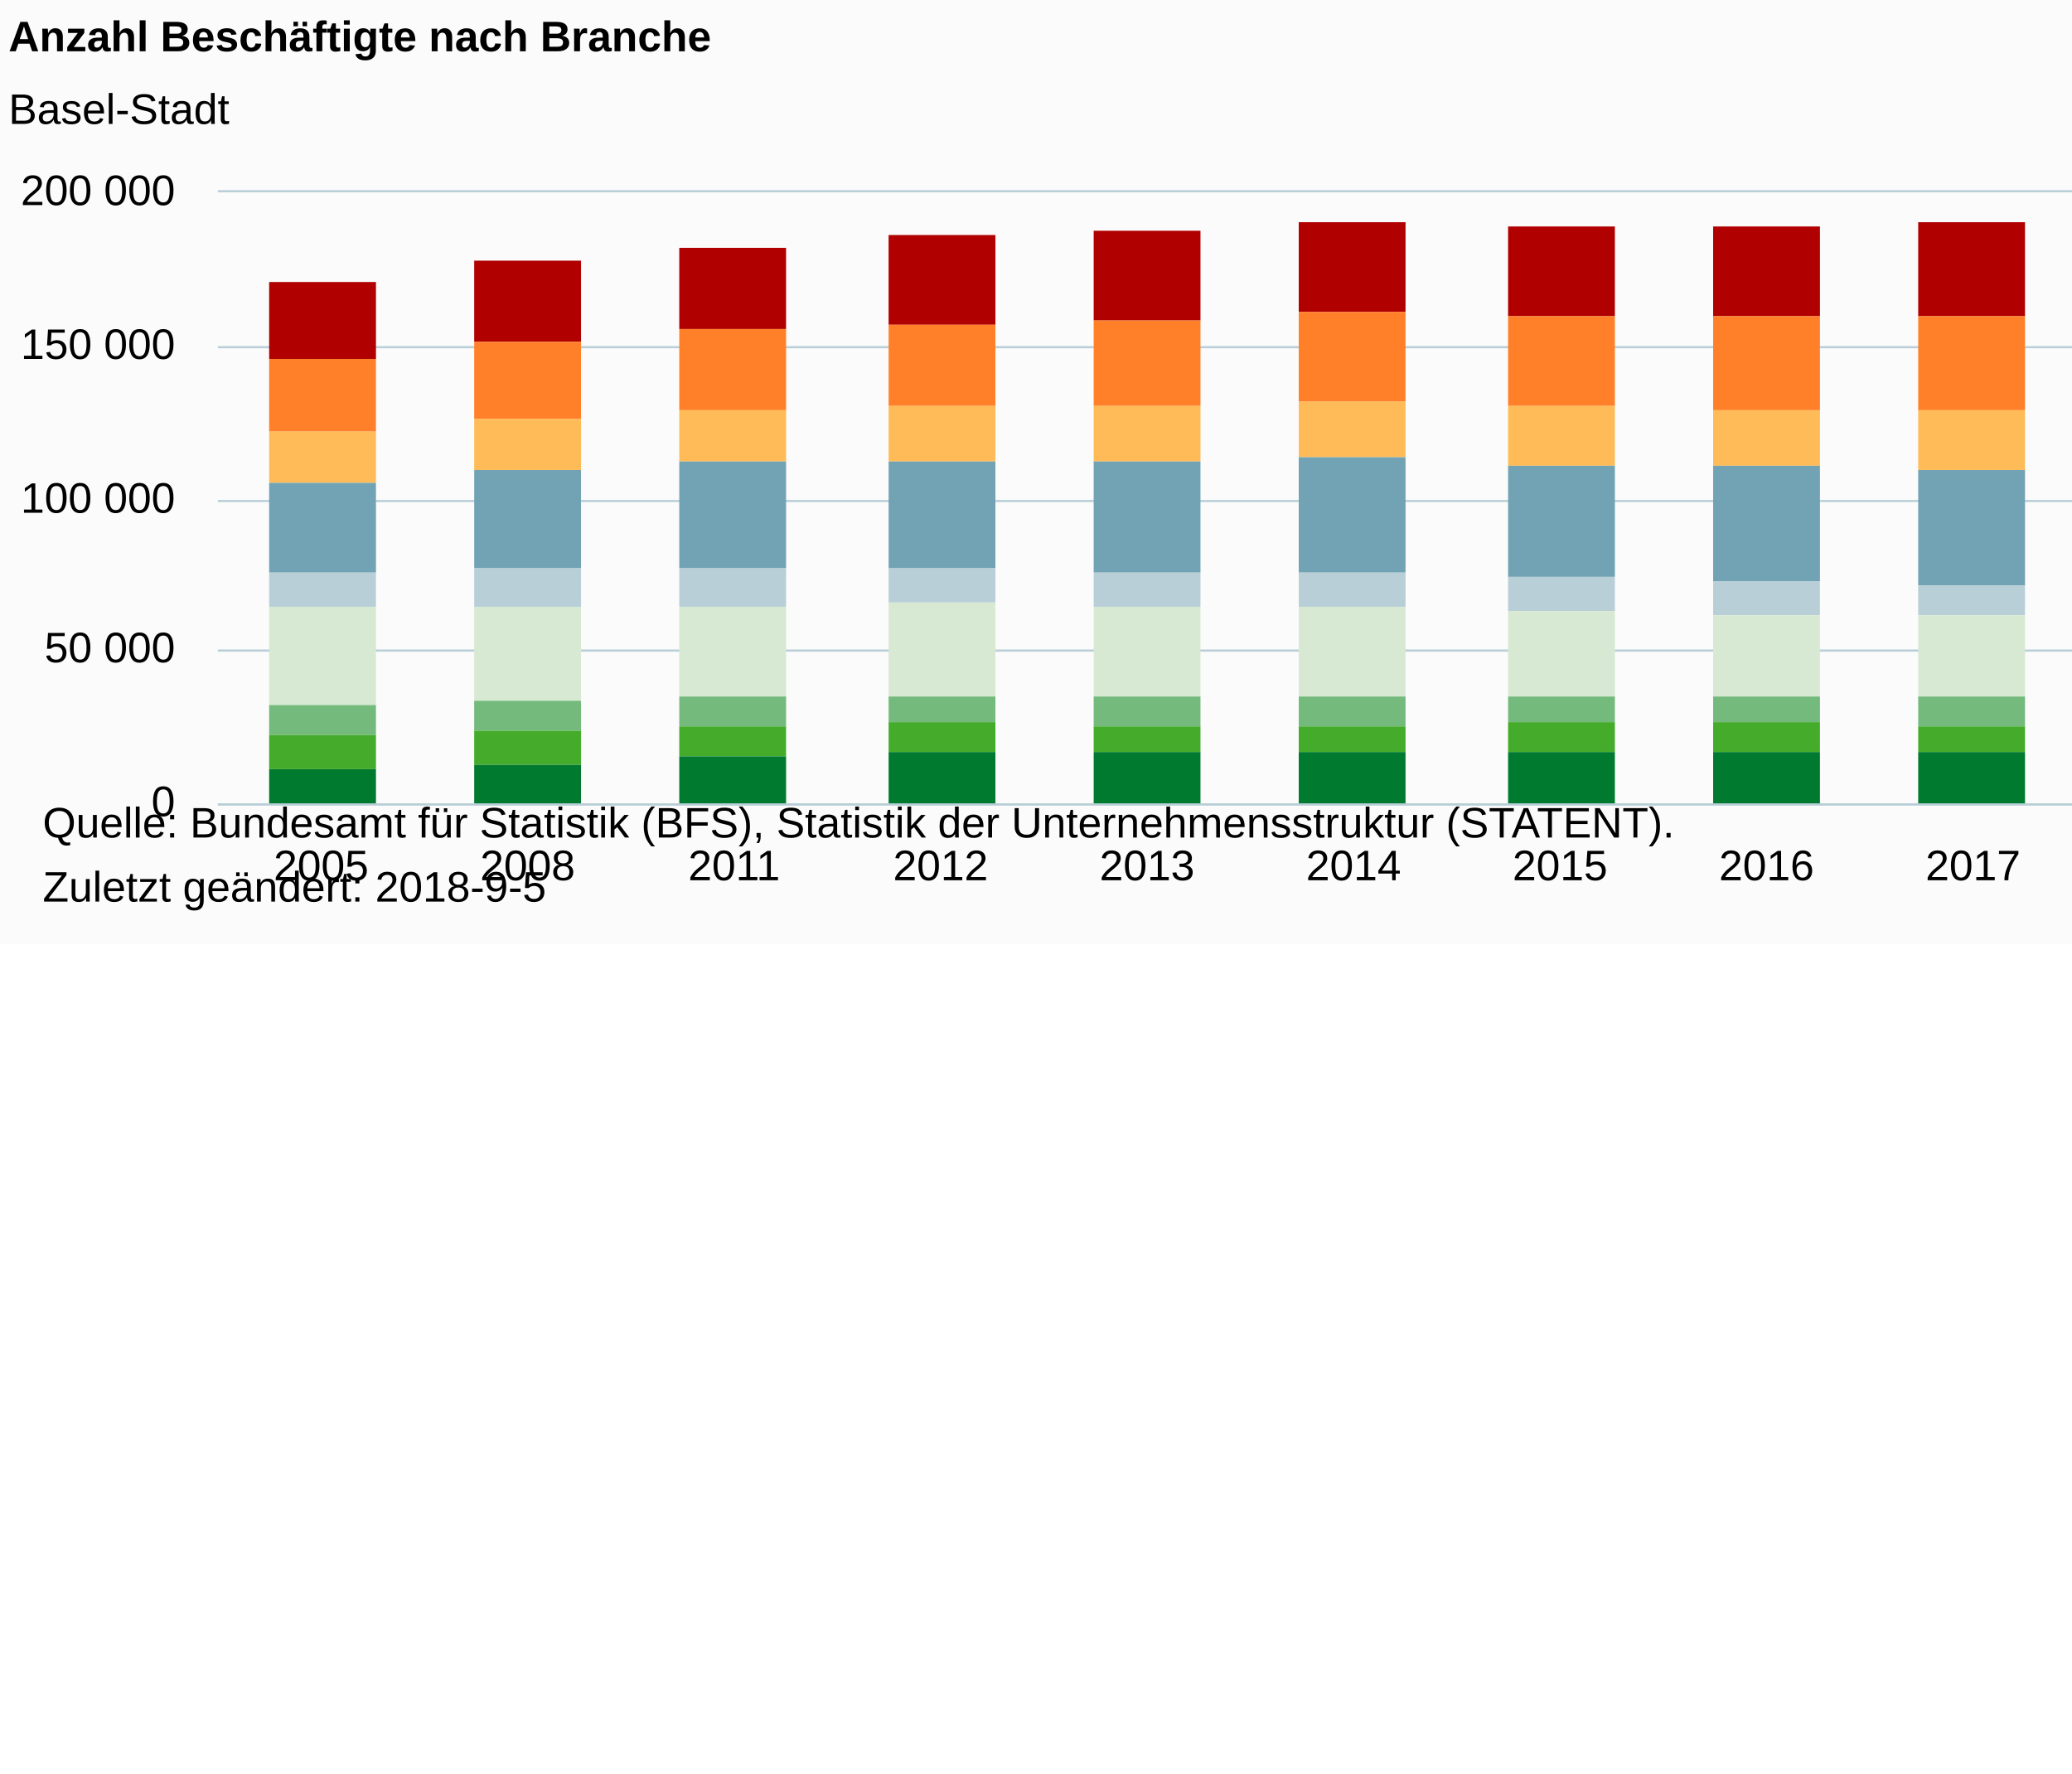
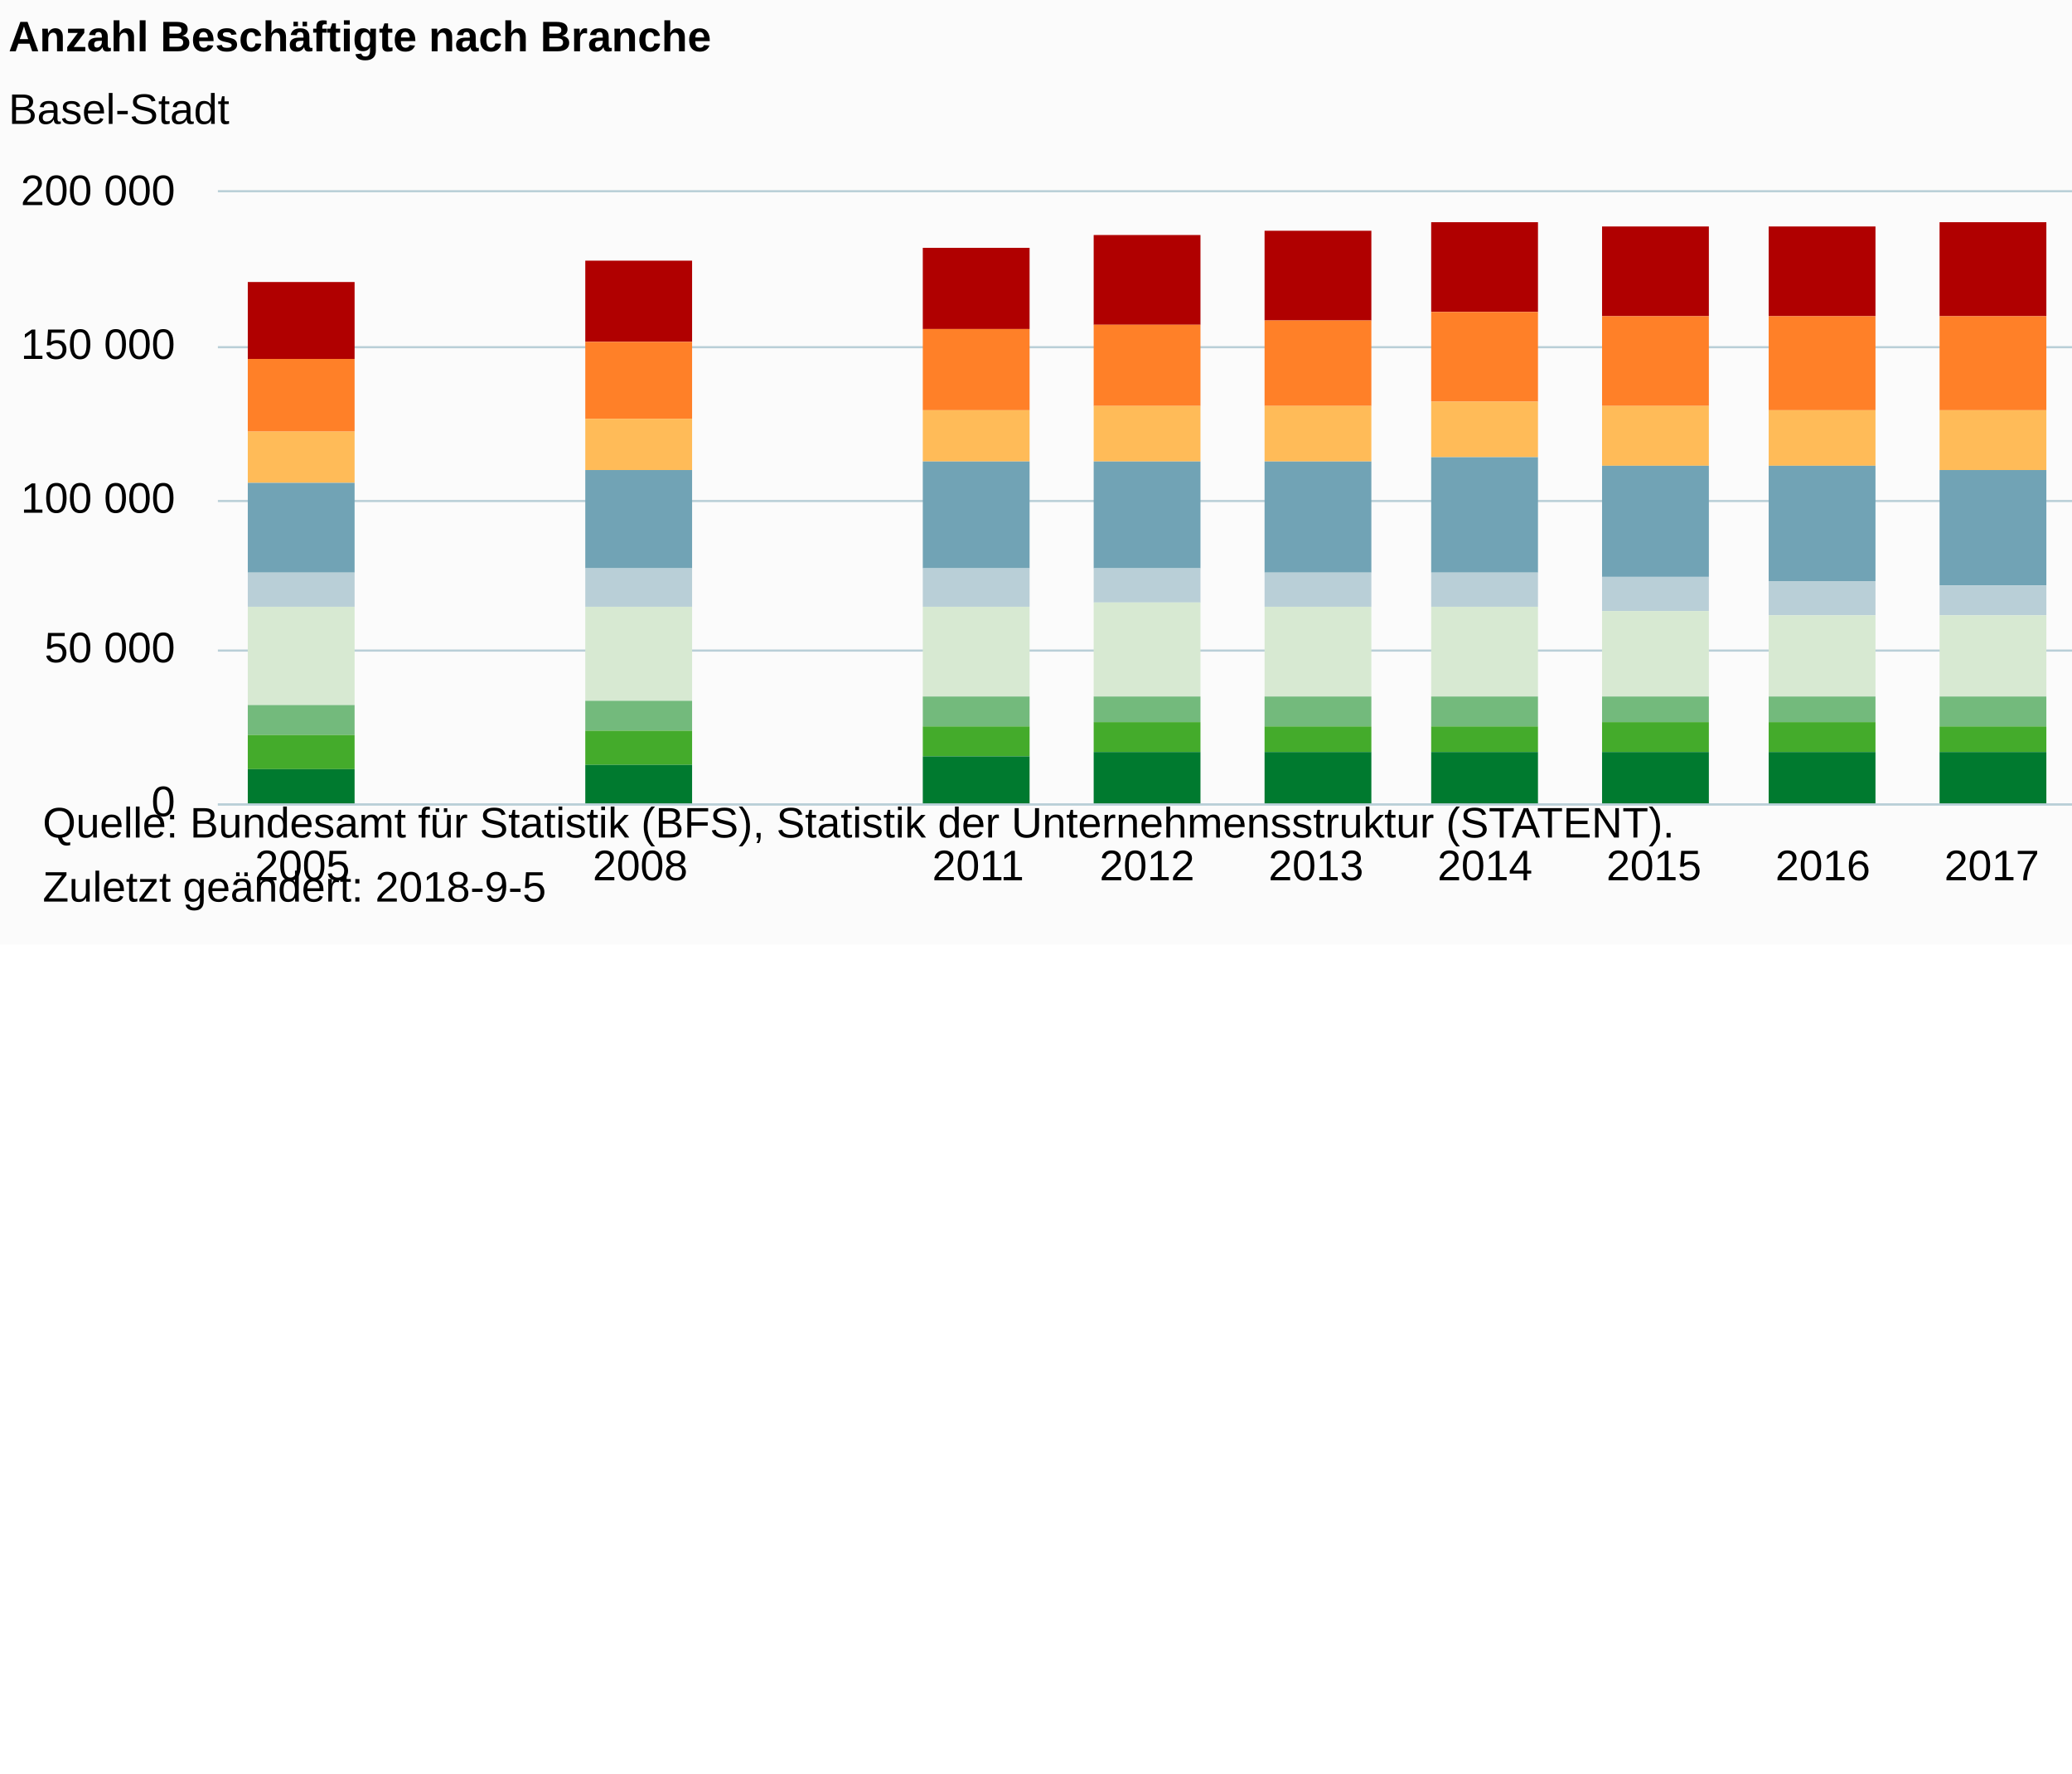
<svg xmlns="http://www.w3.org/2000/svg" version="1.1" class="highcharts-root" style="font-family:Arial;font-size:12px;" viewBox="0 0 485 415">
  <defs>
-     <clipPath id="highcharts-ysl9krf-6">
+     <clipPath id="highcharts-yx1gx2m-6">
      <rect x="0" y="0" width="435" height="143" fill="none" />
    </clipPath>
-     <clipPath id="highcharts-ysl9krf-7">
+     <clipPath id="highcharts-yx1gx2m-7">
      <rect x="0" y="0" width="435" height="143" fill="none" />
    </clipPath>
  </defs>
  <rect fill="#fbfbfb" class="highcharts-background" x="0" y="0" width="665" height="221" rx="0" ry="0" />
  <rect fill="none" class="highcharts-plot-background" x="51" y="45" width="435" height="143" />
  <g class="highcharts-pane-group" data-z-index="0" />
  <g class="highcharts-grid highcharts-xaxis-grid " data-z-index="1">
-     <path fill="none" data-z-index="1" class="highcharts-grid-line" d="M 98.5 45 L 98.5 188" opacity="1" />
-     <path fill="none" data-z-index="1" class="highcharts-grid-line" d="M 147.5 45 L 147.5 188" opacity="1" />
-     <path fill="none" data-z-index="1" class="highcharts-grid-line" d="M 195.5 45 L 195.5 188" opacity="1" />
-     <path fill="none" data-z-index="1" class="highcharts-grid-line" d="M 243.5 45 L 243.5 188" opacity="1" />
-     <path fill="none" data-z-index="1" class="highcharts-grid-line" d="M 292.5 45 L 292.5 188" opacity="1" />
-     <path fill="none" data-z-index="1" class="highcharts-grid-line" d="M 340.5 45 L 340.5 188" opacity="1" />
-     <path fill="none" data-z-index="1" class="highcharts-grid-line" d="M 388.5 45 L 388.5 188" opacity="1" />
-     <path fill="none" data-z-index="1" class="highcharts-grid-line" d="M 437.5 45 L 437.5 188" opacity="1" />
+     <path fill="none" data-z-index="1" class="highcharts-grid-line" d="M 90.5 45 L 90.5 188" opacity="1" />
+     <path fill="none" data-z-index="1" class="highcharts-grid-line" d="M 129.5 45 L 129.5 188" opacity="1" />
+     <path fill="none" data-z-index="1" class="highcharts-grid-line" d="M 169.5 45 L 169.5 188" opacity="1" />
+     <path fill="none" data-z-index="1" class="highcharts-grid-line" d="M 208.5 45 L 208.5 188" opacity="1" />
+     <path fill="none" data-z-index="1" class="highcharts-grid-line" d="M 248.5 45 L 248.5 188" opacity="1" />
+     <path fill="none" data-z-index="1" class="highcharts-grid-line" d="M 287.5 45 L 287.5 188" opacity="1" />
+     <path fill="none" data-z-index="1" class="highcharts-grid-line" d="M 327.5 45 L 327.5 188" opacity="1" />
+     <path fill="none" data-z-index="1" class="highcharts-grid-line" d="M 366.5 45 L 366.5 188" opacity="1" />
+     <path fill="none" data-z-index="1" class="highcharts-grid-line" d="M 406.5 45 L 406.5 188" opacity="1" />
+     <path fill="none" data-z-index="1" class="highcharts-grid-line" d="M 445.5 45 L 445.5 188" opacity="1" />
    <path fill="none" data-z-index="1" class="highcharts-grid-line" d="M 485.5 45 L 485.5 188" opacity="1" />
    <path fill="none" data-z-index="1" class="highcharts-grid-line" d="M 50.5 45 L 50.5 188" opacity="1" />
  </g>
  <g class="highcharts-grid highcharts-yaxis-grid " data-z-index="1">
    <path fill="none" stroke="#B9CFD7" stroke-width="0.5" data-z-index="1" class="highcharts-grid-line" d="M 51 188.25 L 486 188.25" opacity="1" />
    <path fill="none" stroke="#B9CFD7" stroke-width="0.5" data-z-index="1" class="highcharts-grid-line" d="M 51 152.25 L 486 152.25" opacity="1" />
    <path fill="none" stroke="#B9CFD7" stroke-width="0.5" data-z-index="1" class="highcharts-grid-line" d="M 51 117.25 L 486 117.25" opacity="1" />
    <path fill="none" stroke="#B9CFD7" stroke-width="0.5" data-z-index="1" class="highcharts-grid-line" d="M 51 81.25 L 486 81.25" opacity="1" />
    <path fill="none" stroke="#B9CFD7" stroke-width="0.5" data-z-index="1" class="highcharts-grid-line" d="M 51 44.75 L 486 44.75" opacity="1" />
  </g>
  <rect fill="none" class="highcharts-plot-border" data-z-index="1" x="51" y="45" width="435" height="143" />
  <g class="highcharts-axis highcharts-xaxis " data-z-index="2">
    <path fill="none" class="highcharts-axis-line" stroke="#B9CFD7" stroke-width="0.5" data-z-index="7" d="M 51 188.25 L 486 188.25" />
  </g>
  <g class="highcharts-axis highcharts-yaxis " data-z-index="2">
    <path fill="none" class="highcharts-axis-line" data-z-index="7" d="M 51 45 L 51 188" />
  </g>
  <g class="highcharts-series-group" data-z-index="3">
-     <g data-z-index="0.1" class="highcharts-series highcharts-series-0 highcharts-column-series " transform="translate(51,45) scale(1 1)" clip-path="url(#highcharts-ysl9krf-7)">
-       <rect x="12" y="21" width="25" height="18" fill="#b00000" class="highcharts-point" />
-       <rect x="60" y="16" width="25" height="19" fill="#b00000" class="highcharts-point" />
-       <rect x="108" y="13" width="25" height="19" fill="#b00000" class="highcharts-point" />
-       <rect x="157" y="10" width="25" height="21" fill="#b00000" class="highcharts-point" />
-       <rect x="205" y="9" width="25" height="21" fill="#b00000" class="highcharts-point" />
-       <rect x="253" y="7" width="25" height="21" fill="#b00000" class="highcharts-point" />
-       <rect x="302" y="8" width="25" height="21" fill="#b00000" class="highcharts-point" />
-       <rect x="350" y="8" width="25" height="21" fill="#b00000" class="highcharts-point" />
-       <rect x="398" y="7" width="25" height="22" fill="#b00000" class="highcharts-point" />
+     <g data-z-index="0.1" class="highcharts-series highcharts-series-0 highcharts-column-series " transform="translate(51,45) scale(1 1)" clip-path="url(#highcharts-yx1gx2m-7)">
+       <rect x="7" y="21" width="25" height="18" fill="#b00000" class="highcharts-point" />
+       <rect x="86" y="16" width="25" height="19" fill="#b00000" class="highcharts-point" />
+       <rect x="165" y="13" width="25" height="19" fill="#b00000" class="highcharts-point" />
+       <rect x="205" y="10" width="25" height="21" fill="#b00000" class="highcharts-point" />
+       <rect x="245" y="9" width="25" height="21" fill="#b00000" class="highcharts-point" />
+       <rect x="284" y="7" width="25" height="21" fill="#b00000" class="highcharts-point" />
+       <rect x="324" y="8" width="25" height="21" fill="#b00000" class="highcharts-point" />
+       <rect x="363" y="8" width="25" height="21" fill="#b00000" class="highcharts-point" />
+       <rect x="403" y="7" width="25" height="22" fill="#b00000" class="highcharts-point" />
    </g>
    <g data-z-index="0.1" class="highcharts-markers highcharts-series-0 highcharts-column-series " transform="translate(51,45) scale(1 1)" clip-path="none" />
-     <g data-z-index="0.1" class="highcharts-series highcharts-series-1 highcharts-column-series " transform="translate(51,45) scale(1 1)" clip-path="url(#highcharts-ysl9krf-7)">
-       <rect x="12" y="39" width="25" height="17" fill="#ff8028" class="highcharts-point" />
-       <rect x="60" y="35" width="25" height="18" fill="#ff8028" class="highcharts-point" />
-       <rect x="108" y="32" width="25" height="19" fill="#ff8028" class="highcharts-point" />
-       <rect x="157" y="31" width="25" height="19" fill="#ff8028" class="highcharts-point" />
-       <rect x="205" y="30" width="25" height="20" fill="#ff8028" class="highcharts-point" />
-       <rect x="253" y="28" width="25" height="21" fill="#ff8028" class="highcharts-point" />
-       <rect x="302" y="29" width="25" height="21" fill="#ff8028" class="highcharts-point" />
-       <rect x="350" y="29" width="25" height="22" fill="#ff8028" class="highcharts-point" />
-       <rect x="398" y="29" width="25" height="22" fill="#ff8028" class="highcharts-point" />
+     <g data-z-index="0.1" class="highcharts-series highcharts-series-1 highcharts-column-series " transform="translate(51,45) scale(1 1)" clip-path="url(#highcharts-yx1gx2m-7)">
+       <rect x="7" y="39" width="25" height="17" fill="#ff8028" class="highcharts-point" />
+       <rect x="86" y="35" width="25" height="18" fill="#ff8028" class="highcharts-point" />
+       <rect x="165" y="32" width="25" height="19" fill="#ff8028" class="highcharts-point" />
+       <rect x="205" y="31" width="25" height="19" fill="#ff8028" class="highcharts-point" />
+       <rect x="245" y="30" width="25" height="20" fill="#ff8028" class="highcharts-point" />
+       <rect x="284" y="28" width="25" height="21" fill="#ff8028" class="highcharts-point" />
+       <rect x="324" y="29" width="25" height="21" fill="#ff8028" class="highcharts-point" />
+       <rect x="363" y="29" width="25" height="22" fill="#ff8028" class="highcharts-point" />
+       <rect x="403" y="29" width="25" height="22" fill="#ff8028" class="highcharts-point" />
    </g>
    <g data-z-index="0.1" class="highcharts-markers highcharts-series-1 highcharts-column-series " transform="translate(51,45) scale(1 1)" clip-path="none" />
-     <g data-z-index="0.1" class="highcharts-series highcharts-series-2 highcharts-column-series " transform="translate(51,45) scale(1 1)" clip-path="url(#highcharts-ysl9krf-7)">
-       <rect x="12" y="56" width="25" height="12" fill="#ffbb58" class="highcharts-point" />
-       <rect x="60" y="53" width="25" height="12" fill="#ffbb58" class="highcharts-point" />
-       <rect x="108" y="51" width="25" height="12" fill="#ffbb58" class="highcharts-point" />
-       <rect x="157" y="50" width="25" height="13" fill="#ffbb58" class="highcharts-point" />
+     <g data-z-index="0.1" class="highcharts-series highcharts-series-2 highcharts-column-series " transform="translate(51,45) scale(1 1)" clip-path="url(#highcharts-yx1gx2m-7)">
+       <rect x="7" y="56" width="25" height="12" fill="#ffbb58" class="highcharts-point" />
+       <rect x="86" y="53" width="25" height="12" fill="#ffbb58" class="highcharts-point" />
+       <rect x="165" y="51" width="25" height="12" fill="#ffbb58" class="highcharts-point" />
      <rect x="205" y="50" width="25" height="13" fill="#ffbb58" class="highcharts-point" />
-       <rect x="253" y="49" width="25" height="13" fill="#ffbb58" class="highcharts-point" />
-       <rect x="302" y="50" width="25" height="14" fill="#ffbb58" class="highcharts-point" />
-       <rect x="350" y="51" width="25" height="13" fill="#ffbb58" class="highcharts-point" />
-       <rect x="398" y="51" width="25" height="14" fill="#ffbb58" class="highcharts-point" />
+       <rect x="245" y="50" width="25" height="13" fill="#ffbb58" class="highcharts-point" />
+       <rect x="284" y="49" width="25" height="13" fill="#ffbb58" class="highcharts-point" />
+       <rect x="324" y="50" width="25" height="14" fill="#ffbb58" class="highcharts-point" />
+       <rect x="363" y="51" width="25" height="13" fill="#ffbb58" class="highcharts-point" />
+       <rect x="403" y="51" width="25" height="14" fill="#ffbb58" class="highcharts-point" />
    </g>
    <g data-z-index="0.1" class="highcharts-markers highcharts-series-2 highcharts-column-series " transform="translate(51,45) scale(1 1)" clip-path="none" />
-     <g data-z-index="0.1" class="highcharts-series highcharts-series-3 highcharts-column-series " transform="translate(51,45) scale(1 1)" clip-path="url(#highcharts-ysl9krf-7)">
-       <rect x="12" y="68" width="25" height="21" fill="#71a3b5" class="highcharts-point" />
-       <rect x="60" y="65" width="25" height="23" fill="#71a3b5" class="highcharts-point" />
-       <rect x="108" y="63" width="25" height="25" fill="#71a3b5" class="highcharts-point" />
-       <rect x="157" y="63" width="25" height="25" fill="#71a3b5" class="highcharts-point" />
-       <rect x="205" y="63" width="25" height="26" fill="#71a3b5" class="highcharts-point" />
-       <rect x="253" y="62" width="25" height="27" fill="#71a3b5" class="highcharts-point" />
-       <rect x="302" y="64" width="25" height="26" fill="#71a3b5" class="highcharts-point" />
-       <rect x="350" y="64" width="25" height="27" fill="#71a3b5" class="highcharts-point" />
-       <rect x="398" y="65" width="25" height="27" fill="#71a3b5" class="highcharts-point" />
+     <g data-z-index="0.1" class="highcharts-series highcharts-series-3 highcharts-column-series " transform="translate(51,45) scale(1 1)" clip-path="url(#highcharts-yx1gx2m-7)">
+       <rect x="7" y="68" width="25" height="21" fill="#71a3b5" class="highcharts-point" />
+       <rect x="86" y="65" width="25" height="23" fill="#71a3b5" class="highcharts-point" />
+       <rect x="165" y="63" width="25" height="25" fill="#71a3b5" class="highcharts-point" />
+       <rect x="205" y="63" width="25" height="25" fill="#71a3b5" class="highcharts-point" />
+       <rect x="245" y="63" width="25" height="26" fill="#71a3b5" class="highcharts-point" />
+       <rect x="284" y="62" width="25" height="27" fill="#71a3b5" class="highcharts-point" />
+       <rect x="324" y="64" width="25" height="26" fill="#71a3b5" class="highcharts-point" />
+       <rect x="363" y="64" width="25" height="27" fill="#71a3b5" class="highcharts-point" />
+       <rect x="403" y="65" width="25" height="27" fill="#71a3b5" class="highcharts-point" />
    </g>
    <g data-z-index="0.1" class="highcharts-markers highcharts-series-3 highcharts-column-series " transform="translate(51,45) scale(1 1)" clip-path="none" />
-     <g data-z-index="0.1" class="highcharts-series highcharts-series-4 highcharts-column-series " transform="translate(51,45) scale(1 1)" clip-path="url(#highcharts-ysl9krf-7)">
-       <rect x="12" y="89" width="25" height="8" fill="#b9cfd7" class="highcharts-point" />
-       <rect x="60" y="88" width="25" height="9" fill="#b9cfd7" class="highcharts-point" />
-       <rect x="108" y="88" width="25" height="9" fill="#b9cfd7" class="highcharts-point" />
-       <rect x="157" y="88" width="25" height="8" fill="#b9cfd7" class="highcharts-point" />
-       <rect x="205" y="89" width="25" height="8" fill="#b9cfd7" class="highcharts-point" />
-       <rect x="253" y="89" width="25" height="8" fill="#b9cfd7" class="highcharts-point" />
-       <rect x="302" y="90" width="25" height="8" fill="#b9cfd7" class="highcharts-point" />
-       <rect x="350" y="91" width="25" height="8" fill="#b9cfd7" class="highcharts-point" />
-       <rect x="398" y="92" width="25" height="7" fill="#b9cfd7" class="highcharts-point" />
+     <g data-z-index="0.1" class="highcharts-series highcharts-series-4 highcharts-column-series " transform="translate(51,45) scale(1 1)" clip-path="url(#highcharts-yx1gx2m-7)">
+       <rect x="7" y="89" width="25" height="8" fill="#b9cfd7" class="highcharts-point" />
+       <rect x="86" y="88" width="25" height="9" fill="#b9cfd7" class="highcharts-point" />
+       <rect x="165" y="88" width="25" height="9" fill="#b9cfd7" class="highcharts-point" />
+       <rect x="205" y="88" width="25" height="8" fill="#b9cfd7" class="highcharts-point" />
+       <rect x="245" y="89" width="25" height="8" fill="#b9cfd7" class="highcharts-point" />
+       <rect x="284" y="89" width="25" height="8" fill="#b9cfd7" class="highcharts-point" />
+       <rect x="324" y="90" width="25" height="8" fill="#b9cfd7" class="highcharts-point" />
+       <rect x="363" y="91" width="25" height="8" fill="#b9cfd7" class="highcharts-point" />
+       <rect x="403" y="92" width="25" height="7" fill="#b9cfd7" class="highcharts-point" />
    </g>
    <g data-z-index="0.1" class="highcharts-markers highcharts-series-4 highcharts-column-series " transform="translate(51,45) scale(1 1)" clip-path="none" />
-     <g data-z-index="0.1" class="highcharts-series highcharts-series-5 highcharts-column-series " transform="translate(51,45) scale(1 1)" clip-path="url(#highcharts-ysl9krf-7)">
-       <rect x="12" y="97" width="25" height="23" fill="#d7e9d2" class="highcharts-point" />
-       <rect x="60" y="97" width="25" height="22" fill="#d7e9d2" class="highcharts-point" />
-       <rect x="108" y="97" width="25" height="21" fill="#d7e9d2" class="highcharts-point" />
-       <rect x="157" y="96" width="25" height="22" fill="#d7e9d2" class="highcharts-point" />
-       <rect x="205" y="97" width="25" height="21" fill="#d7e9d2" class="highcharts-point" />
-       <rect x="253" y="97" width="25" height="21" fill="#d7e9d2" class="highcharts-point" />
-       <rect x="302" y="98" width="25" height="20" fill="#d7e9d2" class="highcharts-point" />
-       <rect x="350" y="99" width="25" height="19" fill="#d7e9d2" class="highcharts-point" />
-       <rect x="398" y="99" width="25" height="19" fill="#d7e9d2" class="highcharts-point" />
+     <g data-z-index="0.1" class="highcharts-series highcharts-series-5 highcharts-column-series " transform="translate(51,45) scale(1 1)" clip-path="url(#highcharts-yx1gx2m-7)">
+       <rect x="7" y="97" width="25" height="23" fill="#d7e9d2" class="highcharts-point" />
+       <rect x="86" y="97" width="25" height="22" fill="#d7e9d2" class="highcharts-point" />
+       <rect x="165" y="97" width="25" height="21" fill="#d7e9d2" class="highcharts-point" />
+       <rect x="205" y="96" width="25" height="22" fill="#d7e9d2" class="highcharts-point" />
+       <rect x="245" y="97" width="25" height="21" fill="#d7e9d2" class="highcharts-point" />
+       <rect x="284" y="97" width="25" height="21" fill="#d7e9d2" class="highcharts-point" />
+       <rect x="324" y="98" width="25" height="20" fill="#d7e9d2" class="highcharts-point" />
+       <rect x="363" y="99" width="25" height="19" fill="#d7e9d2" class="highcharts-point" />
+       <rect x="403" y="99" width="25" height="19" fill="#d7e9d2" class="highcharts-point" />
    </g>
    <g data-z-index="0.1" class="highcharts-markers highcharts-series-5 highcharts-column-series " transform="translate(51,45) scale(1 1)" clip-path="none" />
-     <g data-z-index="0.1" class="highcharts-series highcharts-series-6 highcharts-column-series " transform="translate(51,45) scale(1 1)" clip-path="url(#highcharts-ysl9krf-7)">
-       <rect x="12" y="120" width="25" height="7" fill="#73ba7c" class="highcharts-point" />
-       <rect x="60" y="119" width="25" height="7" fill="#73ba7c" class="highcharts-point" />
-       <rect x="108" y="118" width="25" height="7" fill="#73ba7c" class="highcharts-point" />
-       <rect x="157" y="118" width="25" height="6" fill="#73ba7c" class="highcharts-point" />
-       <rect x="205" y="118" width="25" height="7" fill="#73ba7c" class="highcharts-point" />
-       <rect x="253" y="118" width="25" height="7" fill="#73ba7c" class="highcharts-point" />
-       <rect x="302" y="118" width="25" height="6" fill="#73ba7c" class="highcharts-point" />
-       <rect x="350" y="118" width="25" height="6" fill="#73ba7c" class="highcharts-point" />
-       <rect x="398" y="118" width="25" height="7" fill="#73ba7c" class="highcharts-point" />
+     <g data-z-index="0.1" class="highcharts-series highcharts-series-6 highcharts-column-series " transform="translate(51,45) scale(1 1)" clip-path="url(#highcharts-yx1gx2m-7)">
+       <rect x="7" y="120" width="25" height="7" fill="#73ba7c" class="highcharts-point" />
+       <rect x="86" y="119" width="25" height="7" fill="#73ba7c" class="highcharts-point" />
+       <rect x="165" y="118" width="25" height="7" fill="#73ba7c" class="highcharts-point" />
+       <rect x="205" y="118" width="25" height="6" fill="#73ba7c" class="highcharts-point" />
+       <rect x="245" y="118" width="25" height="7" fill="#73ba7c" class="highcharts-point" />
+       <rect x="284" y="118" width="25" height="7" fill="#73ba7c" class="highcharts-point" />
+       <rect x="324" y="118" width="25" height="6" fill="#73ba7c" class="highcharts-point" />
+       <rect x="363" y="118" width="25" height="6" fill="#73ba7c" class="highcharts-point" />
+       <rect x="403" y="118" width="25" height="7" fill="#73ba7c" class="highcharts-point" />
    </g>
    <g data-z-index="0.1" class="highcharts-markers highcharts-series-6 highcharts-column-series " transform="translate(51,45) scale(1 1)" clip-path="none" />
-     <g data-z-index="0.1" class="highcharts-series highcharts-series-7 highcharts-column-series " transform="translate(51,45) scale(1 1)" clip-path="url(#highcharts-ysl9krf-7)">
-       <rect x="12" y="127" width="25" height="8" fill="#44ab2b" class="highcharts-point" />
-       <rect x="60" y="126" width="25" height="8" fill="#44ab2b" class="highcharts-point" />
-       <rect x="108" y="125" width="25" height="7" fill="#44ab2b" class="highcharts-point" />
-       <rect x="157" y="124" width="25" height="7" fill="#44ab2b" class="highcharts-point" />
-       <rect x="205" y="125" width="25" height="6" fill="#44ab2b" class="highcharts-point" />
-       <rect x="253" y="125" width="25" height="6" fill="#44ab2b" class="highcharts-point" />
-       <rect x="302" y="124" width="25" height="7" fill="#44ab2b" class="highcharts-point" />
-       <rect x="350" y="124" width="25" height="7" fill="#44ab2b" class="highcharts-point" />
-       <rect x="398" y="125" width="25" height="6" fill="#44ab2b" class="highcharts-point" />
+     <g data-z-index="0.1" class="highcharts-series highcharts-series-7 highcharts-column-series " transform="translate(51,45) scale(1 1)" clip-path="url(#highcharts-yx1gx2m-7)">
+       <rect x="7" y="127" width="25" height="8" fill="#44ab2b" class="highcharts-point" />
+       <rect x="86" y="126" width="25" height="8" fill="#44ab2b" class="highcharts-point" />
+       <rect x="165" y="125" width="25" height="7" fill="#44ab2b" class="highcharts-point" />
+       <rect x="205" y="124" width="25" height="7" fill="#44ab2b" class="highcharts-point" />
+       <rect x="245" y="125" width="25" height="6" fill="#44ab2b" class="highcharts-point" />
+       <rect x="284" y="125" width="25" height="6" fill="#44ab2b" class="highcharts-point" />
+       <rect x="324" y="124" width="25" height="7" fill="#44ab2b" class="highcharts-point" />
+       <rect x="363" y="124" width="25" height="7" fill="#44ab2b" class="highcharts-point" />
+       <rect x="403" y="125" width="25" height="6" fill="#44ab2b" class="highcharts-point" />
    </g>
    <g data-z-index="0.1" class="highcharts-markers highcharts-series-7 highcharts-column-series " transform="translate(51,45) scale(1 1)" clip-path="none" />
-     <g data-z-index="0.1" class="highcharts-series highcharts-series-8 highcharts-column-series " transform="translate(51,45) scale(1 1)" clip-path="url(#highcharts-ysl9krf-7)">
-       <rect x="12" y="135" width="25" height="9" fill="#007a2f" class="highcharts-point" />
-       <rect x="60" y="134" width="25" height="10" fill="#007a2f" class="highcharts-point" />
-       <rect x="108" y="132" width="25" height="12" fill="#007a2f" class="highcharts-point" />
-       <rect x="157" y="131" width="25" height="13" fill="#007a2f" class="highcharts-point" />
+     <g data-z-index="0.1" class="highcharts-series highcharts-series-8 highcharts-column-series " transform="translate(51,45) scale(1 1)" clip-path="url(#highcharts-yx1gx2m-7)">
+       <rect x="7" y="135" width="25" height="9" fill="#007a2f" class="highcharts-point" />
+       <rect x="86" y="134" width="25" height="10" fill="#007a2f" class="highcharts-point" />
+       <rect x="165" y="132" width="25" height="12" fill="#007a2f" class="highcharts-point" />
      <rect x="205" y="131" width="25" height="13" fill="#007a2f" class="highcharts-point" />
-       <rect x="253" y="131" width="25" height="13" fill="#007a2f" class="highcharts-point" />
-       <rect x="302" y="131" width="25" height="13" fill="#007a2f" class="highcharts-point" />
-       <rect x="350" y="131" width="25" height="13" fill="#007a2f" class="highcharts-point" />
-       <rect x="398" y="131" width="25" height="13" fill="#007a2f" class="highcharts-point" />
+       <rect x="245" y="131" width="25" height="13" fill="#007a2f" class="highcharts-point" />
+       <rect x="284" y="131" width="25" height="13" fill="#007a2f" class="highcharts-point" />
+       <rect x="324" y="131" width="25" height="13" fill="#007a2f" class="highcharts-point" />
+       <rect x="363" y="131" width="25" height="13" fill="#007a2f" class="highcharts-point" />
+       <rect x="403" y="131" width="25" height="13" fill="#007a2f" class="highcharts-point" />
    </g>
    <g data-z-index="0.1" class="highcharts-markers highcharts-series-8 highcharts-column-series " transform="translate(51,45) scale(1 1)" clip-path="none" />
  </g>
  <text x="2" text-anchor="start" class="highcharts-title" data-z-index="4" style="color:#000000;font-size:10px;font-weight:bold;fill:#000000;" y="12">
    <tspan>Anzahl Beschäftigte nach Branche</tspan>
  </text>
  <text x="2" text-anchor="start" class="highcharts-subtitle" data-z-index="4" style="color:#000000;font-size:10px;font-weight:normal;font-family:Arial;fill:#000000;" y="29">
    <tspan>Basel-Stadt</tspan>
  </text>
  <g class="highcharts-legend" data-z-index="7" transform="translate(498,42)">
    <rect fill="none" class="highcharts-legend-box" rx="0" ry="0" x="0" y="0" width="165" height="130" visibility="visible" />
    <g data-z-index="1">
      <g>
        <g class="highcharts-legend-item highcharts-column-series highcharts-color-undefined highcharts-series-0" data-z-index="1" transform="translate(0,-5)">
          <text x="21" style="color:#333333;font-size:10px;font-weight:normal;cursor:pointer;fill:#333333;" text-anchor="start" data-z-index="2" y="13">
            <tspan>Übrige Branchen</tspan>
          </text>
          <rect x="3" y="4" width="10" height="10" fill="#b00000" class="highcharts-point" data-z-index="3" />
        </g>
        <g class="highcharts-legend-item highcharts-column-series highcharts-color-undefined highcharts-series-1" data-z-index="1" transform="translate(0,10)">
          <text x="21" y="13" style="color:#333333;font-size:10px;font-weight:normal;cursor:pointer;fill:#333333;" text-anchor="start" data-z-index="2">
            <tspan>Gesundheits- und Sozialwesen</tspan>
          </text>
          <rect x="3" y="4" width="10" height="10" fill="#ff8028" class="highcharts-point" data-z-index="3" />
        </g>
        <g class="highcharts-legend-item highcharts-column-series highcharts-color-undefined highcharts-series-2" data-z-index="1" transform="translate(0,25)">
          <text x="21" y="13" style="color:#333333;font-size:10px;font-weight:normal;cursor:pointer;fill:#333333;" text-anchor="start" data-z-index="2">
            <tspan>Öff. Verwaltung und Bildung</tspan>
          </text>
          <rect x="3" y="4" width="10" height="10" fill="#ffbb58" class="highcharts-point" data-z-index="3" />
        </g>
        <g class="highcharts-legend-item highcharts-column-series highcharts-color-undefined highcharts-series-3" data-z-index="1" transform="translate(0,40)">
          <text x="21" y="13" style="color:#333333;font-size:10px;font-weight:normal;cursor:pointer;fill:#333333;" text-anchor="start" data-z-index="2">
            <tspan>Unternehmens-DL, Freiberufe</tspan>
          </text>
          <rect x="3" y="4" width="10" height="10" fill="#71a3b5" class="highcharts-point" data-z-index="3" />
        </g>
        <g class="highcharts-legend-item highcharts-column-series highcharts-color-undefined highcharts-series-4" data-z-index="1" transform="translate(0,55)">
          <text x="21" y="13" style="color:#333333;font-size:10px;font-weight:normal;cursor:pointer;fill:#333333;" text-anchor="start" data-z-index="2">
            <tspan>Finanzen, Versicherung</tspan>
          </text>
          <rect x="3" y="4" width="10" height="10" fill="#b9cfd7" class="highcharts-point" data-z-index="3" />
        </g>
        <g class="highcharts-legend-item highcharts-column-series highcharts-color-undefined highcharts-series-5" data-z-index="1" transform="translate(0,70)">
          <text x="21" y="13" style="color:#333333;font-size:10px;font-weight:normal;cursor:pointer;fill:#333333;" text-anchor="start" data-z-index="2">
            <tspan>Handel und Verkehr</tspan>
          </text>
          <rect x="3" y="4" width="10" height="10" fill="#d7e9d2" class="highcharts-point" data-z-index="3" />
        </g>
        <g class="highcharts-legend-item highcharts-column-series highcharts-color-undefined highcharts-series-6" data-z-index="1" transform="translate(0,85)">
          <text x="21" y="13" style="color:#333333;font-size:10px;font-weight:normal;cursor:pointer;fill:#333333;" text-anchor="start" data-z-index="2">
            <tspan>Bau, Energie, Wasser</tspan>
          </text>
          <rect x="3" y="4" width="10" height="10" fill="#73ba7c" class="highcharts-point" data-z-index="3" />
        </g>
        <g class="highcharts-legend-item highcharts-column-series highcharts-color-undefined highcharts-series-7" data-z-index="1" transform="translate(0,100)">
          <text x="21" y="13" style="color:#333333;font-size:10px;font-weight:normal;cursor:pointer;fill:#333333;" text-anchor="start" data-z-index="2">
            <tspan>Übriges verarbeit. Gewerbe</tspan>
          </text>
          <rect x="3" y="4" width="10" height="10" fill="#44ab2b" class="highcharts-point" data-z-index="3" />
        </g>
        <g class="highcharts-legend-item highcharts-column-series highcharts-color-undefined highcharts-series-8" data-z-index="1" transform="translate(0,115)">
          <text x="21" y="13" style="color:#333333;font-size:10px;font-weight:normal;cursor:pointer;fill:#333333;" text-anchor="start" data-z-index="2">
            <tspan>Pharmaindustrie</tspan>
          </text>
          <rect x="3" y="4" width="10" height="10" fill="#007a2f" class="highcharts-point" data-z-index="3" />
        </g>
      </g>
    </g>
  </g>
  <g class="highcharts-axis-labels highcharts-xaxis-labels " data-z-index="7">
-     <text x="75.167" style="color:#000000;cursor:default;font-size:10px;fill:#000000;" text-anchor="middle" transform="translate(0,0)" y="206" opacity="1">2005</text>
-     <text x="123.5" style="color:#000000;cursor:default;font-size:10px;fill:#000000;" text-anchor="middle" transform="translate(0,0)" y="206" opacity="1">2008</text>
-     <text x="171.833" style="color:#000000;cursor:default;font-size:10px;fill:#000000;" text-anchor="middle" transform="translate(0,0)" y="206" opacity="1">2011</text>
-     <text x="220.167" style="color:#000000;cursor:default;font-size:10px;fill:#000000;" text-anchor="middle" transform="translate(0,0)" y="206" opacity="1">2012</text>
-     <text x="268.5" style="color:#000000;cursor:default;font-size:10px;fill:#000000;" text-anchor="middle" transform="translate(0,0)" y="206" opacity="1">2013</text>
-     <text x="316.833" style="color:#000000;cursor:default;font-size:10px;fill:#000000;" text-anchor="middle" transform="translate(0,0)" y="206" opacity="1">2014</text>
-     <text x="365.167" style="color:#000000;cursor:default;font-size:10px;fill:#000000;" text-anchor="middle" transform="translate(0,0)" y="206" opacity="1">2015</text>
-     <text x="413.5" style="color:#000000;cursor:default;font-size:10px;fill:#000000;" text-anchor="middle" transform="translate(0,0)" y="206" opacity="1">2016</text>
-     <text x="461.833" style="color:#000000;cursor:default;font-size:10px;fill:#000000;" text-anchor="middle" transform="translate(0,0)" y="206" opacity="1">2017</text>
+     <text x="70.773" style="color:#000000;cursor:default;font-size:10px;fill:#000000;" text-anchor="middle" transform="translate(0,0)" y="206" opacity="1">2005</text>
+     <text x="110.318" style="color:#000000;cursor:default;font-size:10px;fill:#000000;" text-anchor="middle" transform="translate(0,0)" y="206" opacity="1" />
+     <text x="149.864" style="color:#000000;cursor:default;font-size:10px;fill:#000000;" text-anchor="middle" transform="translate(0,0)" y="206" opacity="1">2008</text>
+     <text x="189.409" style="color:#000000;cursor:default;font-size:10px;fill:#000000;" text-anchor="middle" transform="translate(0,0)" y="206" opacity="1" />
+     <text x="228.955" style="color:#000000;cursor:default;font-size:10px;fill:#000000;" text-anchor="middle" transform="translate(0,0)" y="206" opacity="1">2011</text>
+     <text x="268.5" style="color:#000000;cursor:default;font-size:10px;fill:#000000;" text-anchor="middle" transform="translate(0,0)" y="206" opacity="1">2012</text>
+     <text x="308.045" style="color:#000000;cursor:default;font-size:10px;fill:#000000;" text-anchor="middle" transform="translate(0,0)" y="206" opacity="1">2013</text>
+     <text x="347.591" style="color:#000000;cursor:default;font-size:10px;fill:#000000;" text-anchor="middle" transform="translate(0,0)" y="206" opacity="1">2014</text>
+     <text x="387.136" style="color:#000000;cursor:default;font-size:10px;fill:#000000;" text-anchor="middle" transform="translate(0,0)" y="206" opacity="1">2015</text>
+     <text x="426.682" style="color:#000000;cursor:default;font-size:10px;fill:#000000;" text-anchor="middle" transform="translate(0,0)" y="206" opacity="1">2016</text>
+     <text x="466.227" style="color:#000000;cursor:default;font-size:10px;fill:#000000;" text-anchor="middle" transform="translate(0,0)" y="206" opacity="1">2017</text>
  </g>
  <g class="highcharts-axis-labels highcharts-yaxis-labels " data-z-index="7">
    <text x="41" style="color:#000000;cursor:default;font-size:10px;fill:#000000;" text-anchor="end" transform="translate(0,0)" y="191" opacity="1">0</text>
    <text x="41" style="color:#000000;cursor:default;font-size:10px;fill:#000000;" text-anchor="end" transform="translate(0,0)" y="155" opacity="1">
      <tspan>50 000</tspan>
    </text>
    <text x="41" style="color:#000000;cursor:default;font-size:10px;fill:#000000;" text-anchor="end" transform="translate(0,0)" y="120" opacity="1">
      <tspan>100 000</tspan>
    </text>
    <text x="41" style="color:#000000;cursor:default;font-size:10px;fill:#000000;" text-anchor="end" transform="translate(0,0)" y="84" opacity="1">
      <tspan>150 000</tspan>
    </text>
    <text x="41" style="color:#000000;cursor:default;font-size:10px;fill:#000000;" text-anchor="end" transform="translate(0,0)" y="48" opacity="1">
      <tspan>200 000</tspan>
    </text>
  </g>
  <text x="10" class="highcharts-credits" text-anchor="start" data-z-index="8" style="cursor:default;color:#000000;font-size:10;fill:#000000;" y="196">
    <tspan>Quelle: Bundesamt für Statistik (BFS), Statistik der Unternehmensstruktur (STATENT).</tspan>
    <tspan x="10" dy="15">Zuletzt geändert: 2018-9-5</tspan>
  </text>
</svg>
